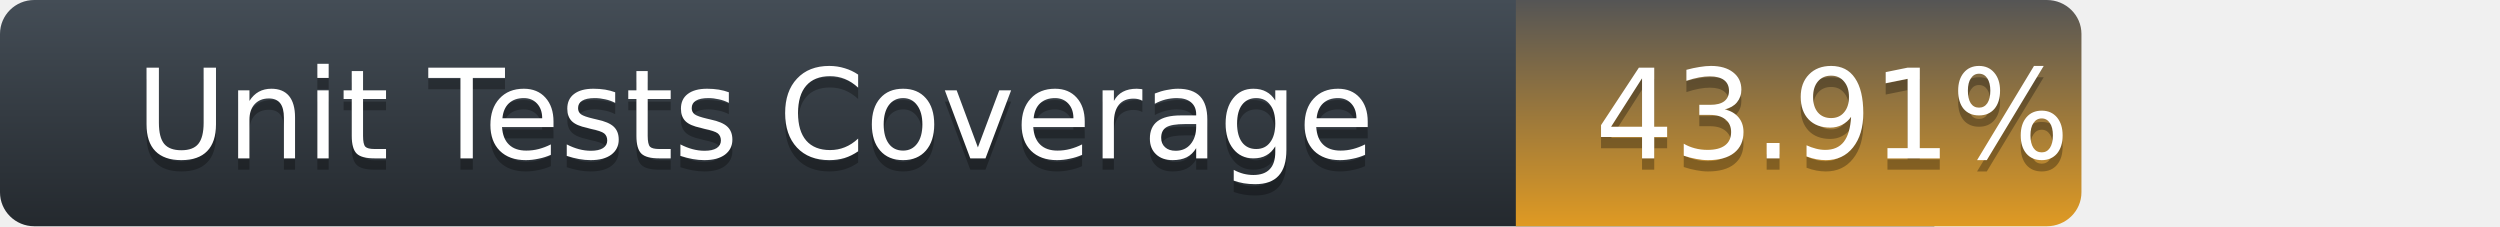
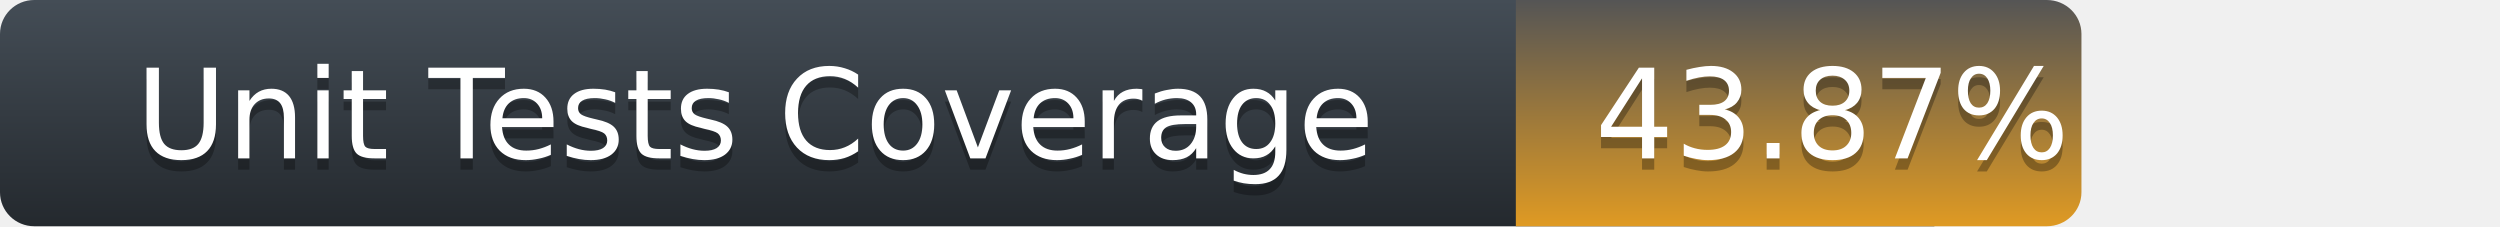
<svg xmlns="http://www.w3.org/2000/svg" width="221" height="20">
  <defs>
    <linearGradient id="title-fill" x1="50%" y1="0%" x2="50%" y2="100%">
      <stop stop-color="#444D56" offset="0%" />
      <stop stop-color="#24292E" offset="100%" />
    </linearGradient>
    <linearGradient id="coverage-fill" x1="50%" y1="0%" x2="50%" y2="100%">
      <stop stop-color="#555" offset="0%" />
      <stop stop-color="#df9a23" offset="100%" />
    </linearGradient>
  </defs>
  <g fill="none" fill-rule="evenodd">
    <g font-family="'DejaVu Sans',Verdana,Geneva,sans-serif" font-size="11">
      <path d="M0,3 C0,1.343 1.355,0 3.027,0 L171,0 L171,20 L3.027,20 C1.355,20 0,18.657 0,17 L0,3 Z" fill="url(#title-fill)" fill-rule="nonzero" />
      <text fill="#010101" fill-opacity=".3">
        <tspan x="12" y="15" aria-hidden="true">Unit Tests Coverage</tspan>
      </text>
      <text fill="#FFFFFF">
        <tspan x="12" y="14">Unit Tests Coverage</tspan>
      </text>
    </g>
    <g transform="translate(134)" font-family="'DejaVu Sans',Verdana,Geneva,sans-serif" font-size="11">
      <path d="M0 0h46.939C48.629 0 50 1.343 50 3v14c0 1.657-1.37 3-3.061 3H0V0z" fill="url(#coverage-fill)" fill-rule="nonzero" />
      <text fill="#010101" fill-opacity=".3" aria-hidden="true">
-         <tspan x="7" y="15">43.91%</tspan>
+         <tspan x="7" y="15">43.87%</tspan>
      </text>
      <text fill="#FFFFFF">
-         <tspan x="7" y="14">43.91%</tspan>
+         <tspan x="7" y="14">43.87%</tspan>
      </text>
    </g>
  </g>
</svg>
